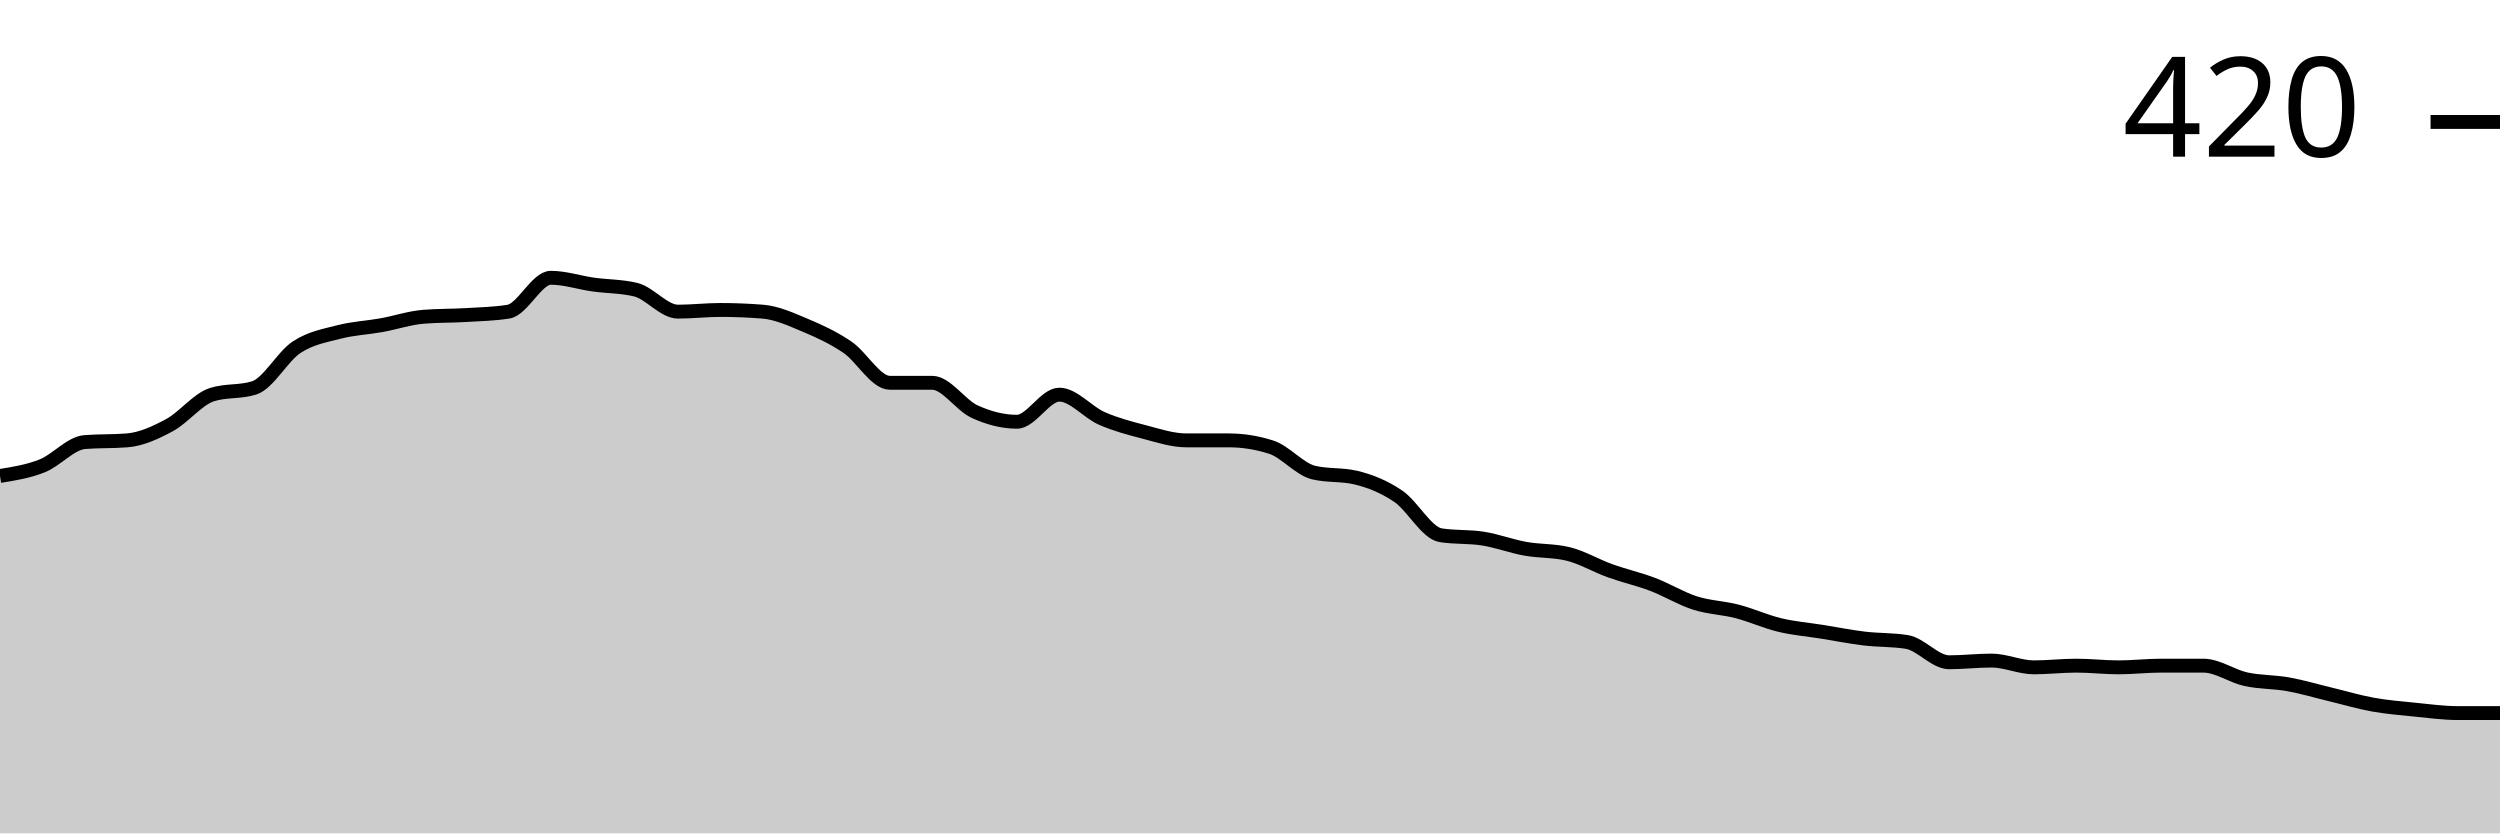
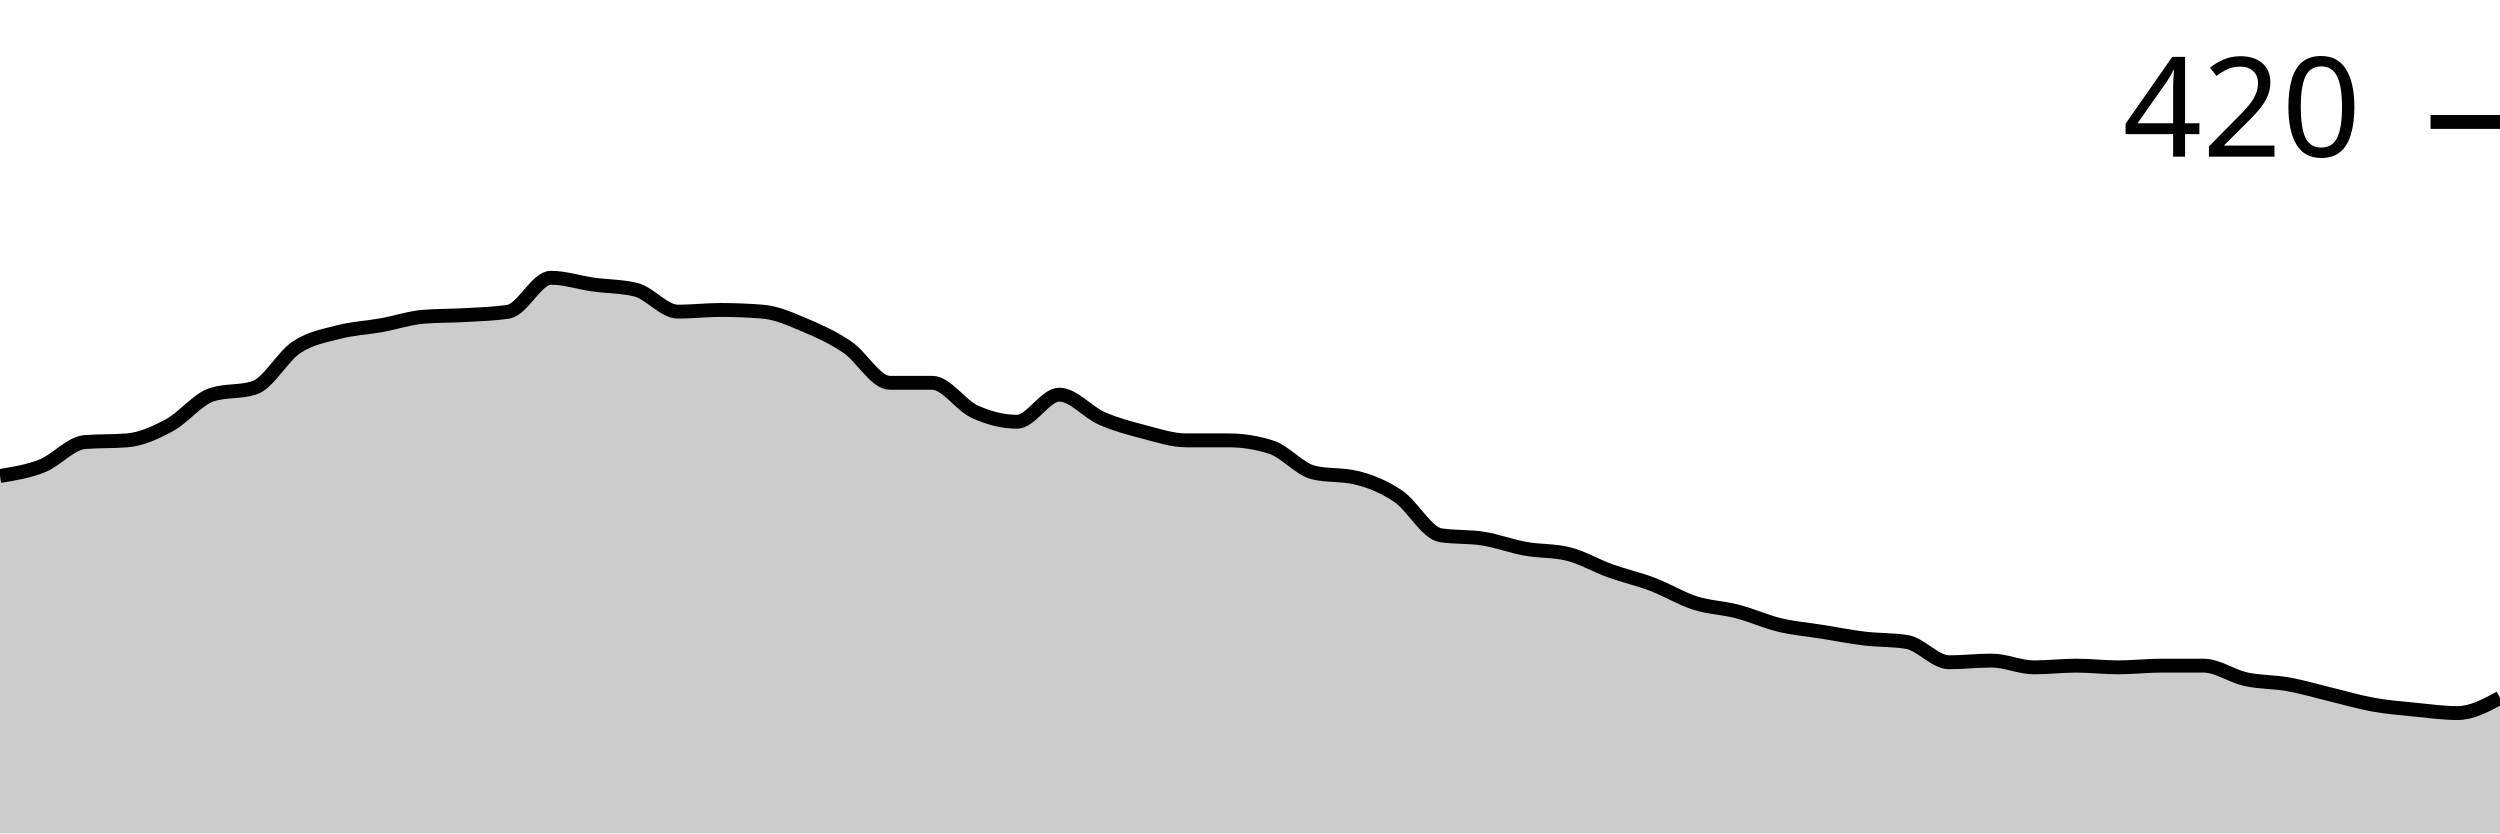
<svg xmlns="http://www.w3.org/2000/svg" viewBox="0 0 180 60">
  <g transform="translate(0,20)">
-     <path class="area" fill="rgba(0, 0, 0, 0.2)" d="M0,14.268C1.017,14.106,2.034,13.943,3.051,13.537C4.068,13.13,5.085,11.911,6.102,11.829C7.119,11.748,8.136,11.789,9.153,11.707C10.169,11.626,11.186,11.159,12.203,10.61C13.22,10.061,14.237,8.74,15.254,8.415C16.271,8.089,17.288,8.252,18.305,7.927C19.322,7.602,20.339,5.671,21.356,5C22.373,4.329,23.39,4.167,24.407,3.902C25.424,3.638,26.441,3.598,27.458,3.415C28.475,3.232,29.492,2.886,30.508,2.805C31.525,2.724,32.542,2.744,33.559,2.683C34.576,2.622,35.593,2.602,36.61,2.439C37.627,2.276,38.644,0,39.661,0C40.678,0,41.695,0.346,42.712,0.488C43.729,0.63,44.746,0.61,45.763,0.854C46.78,1.098,47.797,2.439,48.814,2.439C49.831,2.439,50.847,2.317,51.864,2.317C52.881,2.317,53.898,2.358,54.915,2.439C55.932,2.52,56.949,2.988,57.966,3.415C58.983,3.841,60,4.309,61.017,5C62.034,5.691,63.051,7.561,64.068,7.561C65.085,7.561,66.102,7.561,67.119,7.561C68.136,7.561,69.153,9.167,70.169,9.634C71.186,10.102,72.203,10.366,73.22,10.366C74.237,10.366,75.254,8.415,76.271,8.415C77.288,8.415,78.305,9.675,79.322,10.122C80.339,10.569,81.356,10.833,82.373,11.098C83.39,11.362,84.407,11.707,85.424,11.707C86.441,11.707,87.458,11.707,88.475,11.707C89.492,11.707,90.508,11.87,91.525,12.195C92.542,12.52,93.559,13.78,94.576,14.024C95.593,14.268,96.61,14.146,97.627,14.39C98.644,14.634,99.661,15.041,100.678,15.732C101.695,16.423,102.712,18.374,103.729,18.537C104.746,18.699,105.763,18.618,106.78,18.78C107.797,18.943,108.814,19.329,109.831,19.512C110.847,19.695,111.864,19.634,112.881,19.878C113.898,20.122,114.915,20.732,115.932,21.098C116.949,21.463,117.966,21.687,118.983,22.073C120,22.459,121.017,23.089,122.034,23.415C123.051,23.74,124.068,23.76,125.085,24.024C126.102,24.289,127.119,24.756,128.136,25C129.153,25.244,130.169,25.325,131.186,25.488C132.203,25.65,133.22,25.854,134.237,25.976C135.254,26.098,136.271,26.057,137.288,26.22C138.305,26.382,139.322,27.683,140.339,27.683C141.356,27.683,142.373,27.561,143.39,27.561C144.407,27.561,145.424,28.049,146.441,28.049C147.458,28.049,148.475,27.927,149.492,27.927C150.508,27.927,151.525,28.049,152.542,28.049C153.559,28.049,154.576,27.927,155.593,27.927C156.61,27.927,157.627,27.927,158.644,27.927C159.661,27.927,160.678,28.679,161.695,28.902C162.712,29.126,163.729,29.085,164.746,29.268C165.763,29.451,166.78,29.756,167.797,30C168.814,30.244,169.831,30.549,170.847,30.732C171.864,30.915,172.881,30.996,173.898,31.098C174.915,31.199,175.932,31.341,176.949,31.341C177.966,31.341,178.983,31.341,180,31.341L180,40C178.983,40,177.966,40,176.949,40C175.932,40,174.915,40,173.898,40C172.881,40,171.864,40,170.847,40C169.831,40,168.814,40,167.797,40C166.78,40,165.763,40,164.746,40C163.729,40,162.712,40,161.695,40C160.678,40,159.661,40,158.644,40C157.627,40,156.61,40,155.593,40C154.576,40,153.559,40,152.542,40C151.525,40,150.508,40,149.492,40C148.475,40,147.458,40,146.441,40C145.424,40,144.407,40,143.39,40C142.373,40,141.356,40,140.339,40C139.322,40,138.305,40,137.288,40C136.271,40,135.254,40,134.237,40C133.22,40,132.203,40,131.186,40C130.169,40,129.153,40,128.136,40C127.119,40,126.102,40,125.085,40C124.068,40,123.051,40,122.034,40C121.017,40,120,40,118.983,40C117.966,40,116.949,40,115.932,40C114.915,40,113.898,40,112.881,40C111.864,40,110.847,40,109.831,40C108.814,40,107.797,40,106.78,40C105.763,40,104.746,40,103.729,40C102.712,40,101.695,40,100.678,40C99.661,40,98.644,40,97.627,40C96.61,40,95.593,40,94.576,40C93.559,40,92.542,40,91.525,40C90.508,40,89.492,40,88.475,40C87.458,40,86.441,40,85.424,40C84.407,40,83.39,40,82.373,40C81.356,40,80.339,40,79.322,40C78.305,40,77.288,40,76.271,40C75.254,40,74.237,40,73.22,40C72.203,40,71.186,40,70.169,40C69.153,40,68.136,40,67.119,40C66.102,40,65.085,40,64.068,40C63.051,40,62.034,40,61.017,40C60,40,58.983,40,57.966,40C56.949,40,55.932,40,54.915,40C53.898,40,52.881,40,51.864,40C50.847,40,49.831,40,48.814,40C47.797,40,46.78,40,45.763,40C44.746,40,43.729,40,42.712,40C41.695,40,40.678,40,39.661,40C38.644,40,37.627,40,36.61,40C35.593,40,34.576,40,33.559,40C32.542,40,31.525,40,30.508,40C29.492,40,28.475,40,27.458,40C26.441,40,25.424,40,24.407,40C23.39,40,22.373,40,21.356,40C20.339,40,19.322,40,18.305,40C17.288,40,16.271,40,15.254,40C14.237,40,13.22,40,12.203,40C11.186,40,10.169,40,9.153,40C8.136,40,7.119,40,6.102,40C5.085,40,4.068,40,3.051,40C2.034,40,1.017,40,0,40Z" />
-     <path class="line" stroke="black" fill="none" d="M0,14.268C1.017,14.106,2.034,13.943,3.051,13.537C4.068,13.13,5.085,11.911,6.102,11.829C7.119,11.748,8.136,11.789,9.153,11.707C10.169,11.626,11.186,11.159,12.203,10.61C13.22,10.061,14.237,8.74,15.254,8.415C16.271,8.089,17.288,8.252,18.305,7.927C19.322,7.602,20.339,5.671,21.356,5C22.373,4.329,23.39,4.167,24.407,3.902C25.424,3.638,26.441,3.598,27.458,3.415C28.475,3.232,29.492,2.886,30.508,2.805C31.525,2.724,32.542,2.744,33.559,2.683C34.576,2.622,35.593,2.602,36.61,2.439C37.627,2.276,38.644,0,39.661,0C40.678,0,41.695,0.346,42.712,0.488C43.729,0.63,44.746,0.61,45.763,0.854C46.78,1.098,47.797,2.439,48.814,2.439C49.831,2.439,50.847,2.317,51.864,2.317C52.881,2.317,53.898,2.358,54.915,2.439C55.932,2.52,56.949,2.988,57.966,3.415C58.983,3.841,60,4.309,61.017,5C62.034,5.691,63.051,7.561,64.068,7.561C65.085,7.561,66.102,7.561,67.119,7.561C68.136,7.561,69.153,9.167,70.169,9.634C71.186,10.102,72.203,10.366,73.22,10.366C74.237,10.366,75.254,8.415,76.271,8.415C77.288,8.415,78.305,9.675,79.322,10.122C80.339,10.569,81.356,10.833,82.373,11.098C83.39,11.362,84.407,11.707,85.424,11.707C86.441,11.707,87.458,11.707,88.475,11.707C89.492,11.707,90.508,11.87,91.525,12.195C92.542,12.52,93.559,13.78,94.576,14.024C95.593,14.268,96.61,14.146,97.627,14.39C98.644,14.634,99.661,15.041,100.678,15.732C101.695,16.423,102.712,18.374,103.729,18.537C104.746,18.699,105.763,18.618,106.78,18.78C107.797,18.943,108.814,19.329,109.831,19.512C110.847,19.695,111.864,19.634,112.881,19.878C113.898,20.122,114.915,20.732,115.932,21.098C116.949,21.463,117.966,21.687,118.983,22.073C120,22.459,121.017,23.089,122.034,23.415C123.051,23.74,124.068,23.76,125.085,24.024C126.102,24.289,127.119,24.756,128.136,25C129.153,25.244,130.169,25.325,131.186,25.488C132.203,25.65,133.22,25.854,134.237,25.976C135.254,26.098,136.271,26.057,137.288,26.22C138.305,26.382,139.322,27.683,140.339,27.683C141.356,27.683,142.373,27.561,143.39,27.561C144.407,27.561,145.424,28.049,146.441,28.049C147.458,28.049,148.475,27.927,149.492,27.927C150.508,27.927,151.525,28.049,152.542,28.049C153.559,28.049,154.576,27.927,155.593,27.927C156.61,27.927,157.627,27.927,158.644,27.927C159.661,27.927,160.678,28.679,161.695,28.902C162.712,29.126,163.729,29.085,164.746,29.268C165.763,29.451,166.78,29.756,167.797,30C168.814,30.244,169.831,30.549,170.847,30.732C171.864,30.915,172.881,30.996,173.898,31.098C174.915,31.199,175.932,31.341,176.949,31.341C177.966,31.341,178.983,31.341,180,31.341" />
+     <path class="area" fill="rgba(0, 0, 0, 0.2)" d="M0,14.268C1.017,14.106,2.034,13.943,3.051,13.537C4.068,13.13,5.085,11.911,6.102,11.829C7.119,11.748,8.136,11.789,9.153,11.707C10.169,11.626,11.186,11.159,12.203,10.61C13.22,10.061,14.237,8.74,15.254,8.415C16.271,8.089,17.288,8.252,18.305,7.927C19.322,7.602,20.339,5.671,21.356,5C22.373,4.329,23.39,4.167,24.407,3.902C25.424,3.638,26.441,3.598,27.458,3.415C28.475,3.232,29.492,2.886,30.508,2.805C31.525,2.724,32.542,2.744,33.559,2.683C34.576,2.622,35.593,2.602,36.61,2.439C37.627,2.276,38.644,0,39.661,0C40.678,0,41.695,0.346,42.712,0.488C43.729,0.63,44.746,0.61,45.763,0.854C46.78,1.098,47.797,2.439,48.814,2.439C49.831,2.439,50.847,2.317,51.864,2.317C52.881,2.317,53.898,2.358,54.915,2.439C55.932,2.52,56.949,2.988,57.966,3.415C58.983,3.841,60,4.309,61.017,5C62.034,5.691,63.051,7.561,64.068,7.561C65.085,7.561,66.102,7.561,67.119,7.561C68.136,7.561,69.153,9.167,70.169,9.634C71.186,10.102,72.203,10.366,73.22,10.366C74.237,10.366,75.254,8.415,76.271,8.415C77.288,8.415,78.305,9.675,79.322,10.122C80.339,10.569,81.356,10.833,82.373,11.098C83.39,11.362,84.407,11.707,85.424,11.707C86.441,11.707,87.458,11.707,88.475,11.707C89.492,11.707,90.508,11.87,91.525,12.195C92.542,12.52,93.559,13.78,94.576,14.024C95.593,14.268,96.61,14.146,97.627,14.39C98.644,14.634,99.661,15.041,100.678,15.732C101.695,16.423,102.712,18.374,103.729,18.537C104.746,18.699,105.763,18.618,106.78,18.78C107.797,18.943,108.814,19.329,109.831,19.512C110.847,19.695,111.864,19.634,112.881,19.878C113.898,20.122,114.915,20.732,115.932,21.098C116.949,21.463,117.966,21.687,118.983,22.073C120,22.459,121.017,23.089,122.034,23.415C123.051,23.74,124.068,23.76,125.085,24.024C126.102,24.289,127.119,24.756,128.136,25C129.153,25.244,130.169,25.325,131.186,25.488C132.203,25.65,133.22,25.854,134.237,25.976C135.254,26.098,136.271,26.057,137.288,26.22C138.305,26.382,139.322,27.683,140.339,27.683C141.356,27.683,142.373,27.561,143.39,27.561C144.407,27.561,145.424,28.049,146.441,28.049C147.458,28.049,148.475,27.927,149.492,27.927C150.508,27.927,151.525,28.049,152.542,28.049C153.559,28.049,154.576,27.927,155.593,27.927C156.61,27.927,157.627,27.927,158.644,27.927C159.661,27.927,160.678,28.679,161.695,28.902C162.712,29.126,163.729,29.085,164.746,29.268C165.763,29.451,166.78,29.756,167.797,30C168.814,30.244,169.831,30.549,170.847,30.732C171.864,30.915,172.881,30.996,173.898,31.098C174.915,31.199,175.932,31.341,176.949,31.341C177.966,31.341,178.983,30.793,180,30.244L180,40C178.983,40,177.966,40,176.949,40C175.932,40,174.915,40,173.898,40C172.881,40,171.864,40,170.847,40C169.831,40,168.814,40,167.797,40C166.78,40,165.763,40,164.746,40C163.729,40,162.712,40,161.695,40C160.678,40,159.661,40,158.644,40C157.627,40,156.61,40,155.593,40C154.576,40,153.559,40,152.542,40C151.525,40,150.508,40,149.492,40C148.475,40,147.458,40,146.441,40C145.424,40,144.407,40,143.39,40C142.373,40,141.356,40,140.339,40C139.322,40,138.305,40,137.288,40C136.271,40,135.254,40,134.237,40C133.22,40,132.203,40,131.186,40C130.169,40,129.153,40,128.136,40C127.119,40,126.102,40,125.085,40C124.068,40,123.051,40,122.034,40C121.017,40,120,40,118.983,40C117.966,40,116.949,40,115.932,40C114.915,40,113.898,40,112.881,40C111.864,40,110.847,40,109.831,40C108.814,40,107.797,40,106.78,40C105.763,40,104.746,40,103.729,40C102.712,40,101.695,40,100.678,40C99.661,40,98.644,40,97.627,40C96.61,40,95.593,40,94.576,40C93.559,40,92.542,40,91.525,40C90.508,40,89.492,40,88.475,40C87.458,40,86.441,40,85.424,40C84.407,40,83.39,40,82.373,40C81.356,40,80.339,40,79.322,40C78.305,40,77.288,40,76.271,40C75.254,40,74.237,40,73.22,40C72.203,40,71.186,40,70.169,40C69.153,40,68.136,40,67.119,40C66.102,40,65.085,40,64.068,40C63.051,40,62.034,40,61.017,40C60,40,58.983,40,57.966,40C56.949,40,55.932,40,54.915,40C53.898,40,52.881,40,51.864,40C50.847,40,49.831,40,48.814,40C47.797,40,46.78,40,45.763,40C44.746,40,43.729,40,42.712,40C41.695,40,40.678,40,39.661,40C38.644,40,37.627,40,36.61,40C35.593,40,34.576,40,33.559,40C32.542,40,31.525,40,30.508,40C29.492,40,28.475,40,27.458,40C26.441,40,25.424,40,24.407,40C23.39,40,22.373,40,21.356,40C20.339,40,19.322,40,18.305,40C17.288,40,16.271,40,15.254,40C14.237,40,13.22,40,12.203,40C11.186,40,10.169,40,9.153,40C8.136,40,7.119,40,6.102,40C5.085,40,4.068,40,3.051,40C2.034,40,1.017,40,0,40Z" />
+     <path class="line" stroke="black" fill="none" d="M0,14.268C1.017,14.106,2.034,13.943,3.051,13.537C4.068,13.13,5.085,11.911,6.102,11.829C7.119,11.748,8.136,11.789,9.153,11.707C10.169,11.626,11.186,11.159,12.203,10.61C13.22,10.061,14.237,8.74,15.254,8.415C16.271,8.089,17.288,8.252,18.305,7.927C19.322,7.602,20.339,5.671,21.356,5C22.373,4.329,23.39,4.167,24.407,3.902C25.424,3.638,26.441,3.598,27.458,3.415C28.475,3.232,29.492,2.886,30.508,2.805C31.525,2.724,32.542,2.744,33.559,2.683C34.576,2.622,35.593,2.602,36.61,2.439C37.627,2.276,38.644,0,39.661,0C40.678,0,41.695,0.346,42.712,0.488C43.729,0.63,44.746,0.61,45.763,0.854C46.78,1.098,47.797,2.439,48.814,2.439C49.831,2.439,50.847,2.317,51.864,2.317C52.881,2.317,53.898,2.358,54.915,2.439C55.932,2.52,56.949,2.988,57.966,3.415C58.983,3.841,60,4.309,61.017,5C62.034,5.691,63.051,7.561,64.068,7.561C65.085,7.561,66.102,7.561,67.119,7.561C68.136,7.561,69.153,9.167,70.169,9.634C71.186,10.102,72.203,10.366,73.22,10.366C74.237,10.366,75.254,8.415,76.271,8.415C77.288,8.415,78.305,9.675,79.322,10.122C80.339,10.569,81.356,10.833,82.373,11.098C83.39,11.362,84.407,11.707,85.424,11.707C86.441,11.707,87.458,11.707,88.475,11.707C89.492,11.707,90.508,11.87,91.525,12.195C92.542,12.52,93.559,13.78,94.576,14.024C95.593,14.268,96.61,14.146,97.627,14.39C98.644,14.634,99.661,15.041,100.678,15.732C101.695,16.423,102.712,18.374,103.729,18.537C104.746,18.699,105.763,18.618,106.78,18.78C107.797,18.943,108.814,19.329,109.831,19.512C110.847,19.695,111.864,19.634,112.881,19.878C113.898,20.122,114.915,20.732,115.932,21.098C116.949,21.463,117.966,21.687,118.983,22.073C120,22.459,121.017,23.089,122.034,23.415C123.051,23.74,124.068,23.76,125.085,24.024C126.102,24.289,127.119,24.756,128.136,25C129.153,25.244,130.169,25.325,131.186,25.488C132.203,25.65,133.22,25.854,134.237,25.976C135.254,26.098,136.271,26.057,137.288,26.22C138.305,26.382,139.322,27.683,140.339,27.683C141.356,27.683,142.373,27.561,143.39,27.561C144.407,27.561,145.424,28.049,146.441,28.049C147.458,28.049,148.475,27.927,149.492,27.927C150.508,27.927,151.525,28.049,152.542,28.049C153.559,28.049,154.576,27.927,155.593,27.927C156.61,27.927,157.627,27.927,158.644,27.927C159.661,27.927,160.678,28.679,161.695,28.902C162.712,29.126,163.729,29.085,164.746,29.268C165.763,29.451,166.78,29.756,167.797,30C168.814,30.244,169.831,30.549,170.847,30.732C171.864,30.915,172.881,30.996,173.898,31.098C174.915,31.199,175.932,31.341,176.949,31.341C177.966,31.341,178.983,30.793,180,30.244" />
    <path class="axis-ceiling" stroke-width="1" stroke="black" fill="none" d="M175,-11.22L180,-11.22" />
    <text class="axis-ceiling-label" font-family="sans-serif" text-anchor="end" font-size="10px" x="170" y="-8.72">420</text>
  </g>
</svg>
